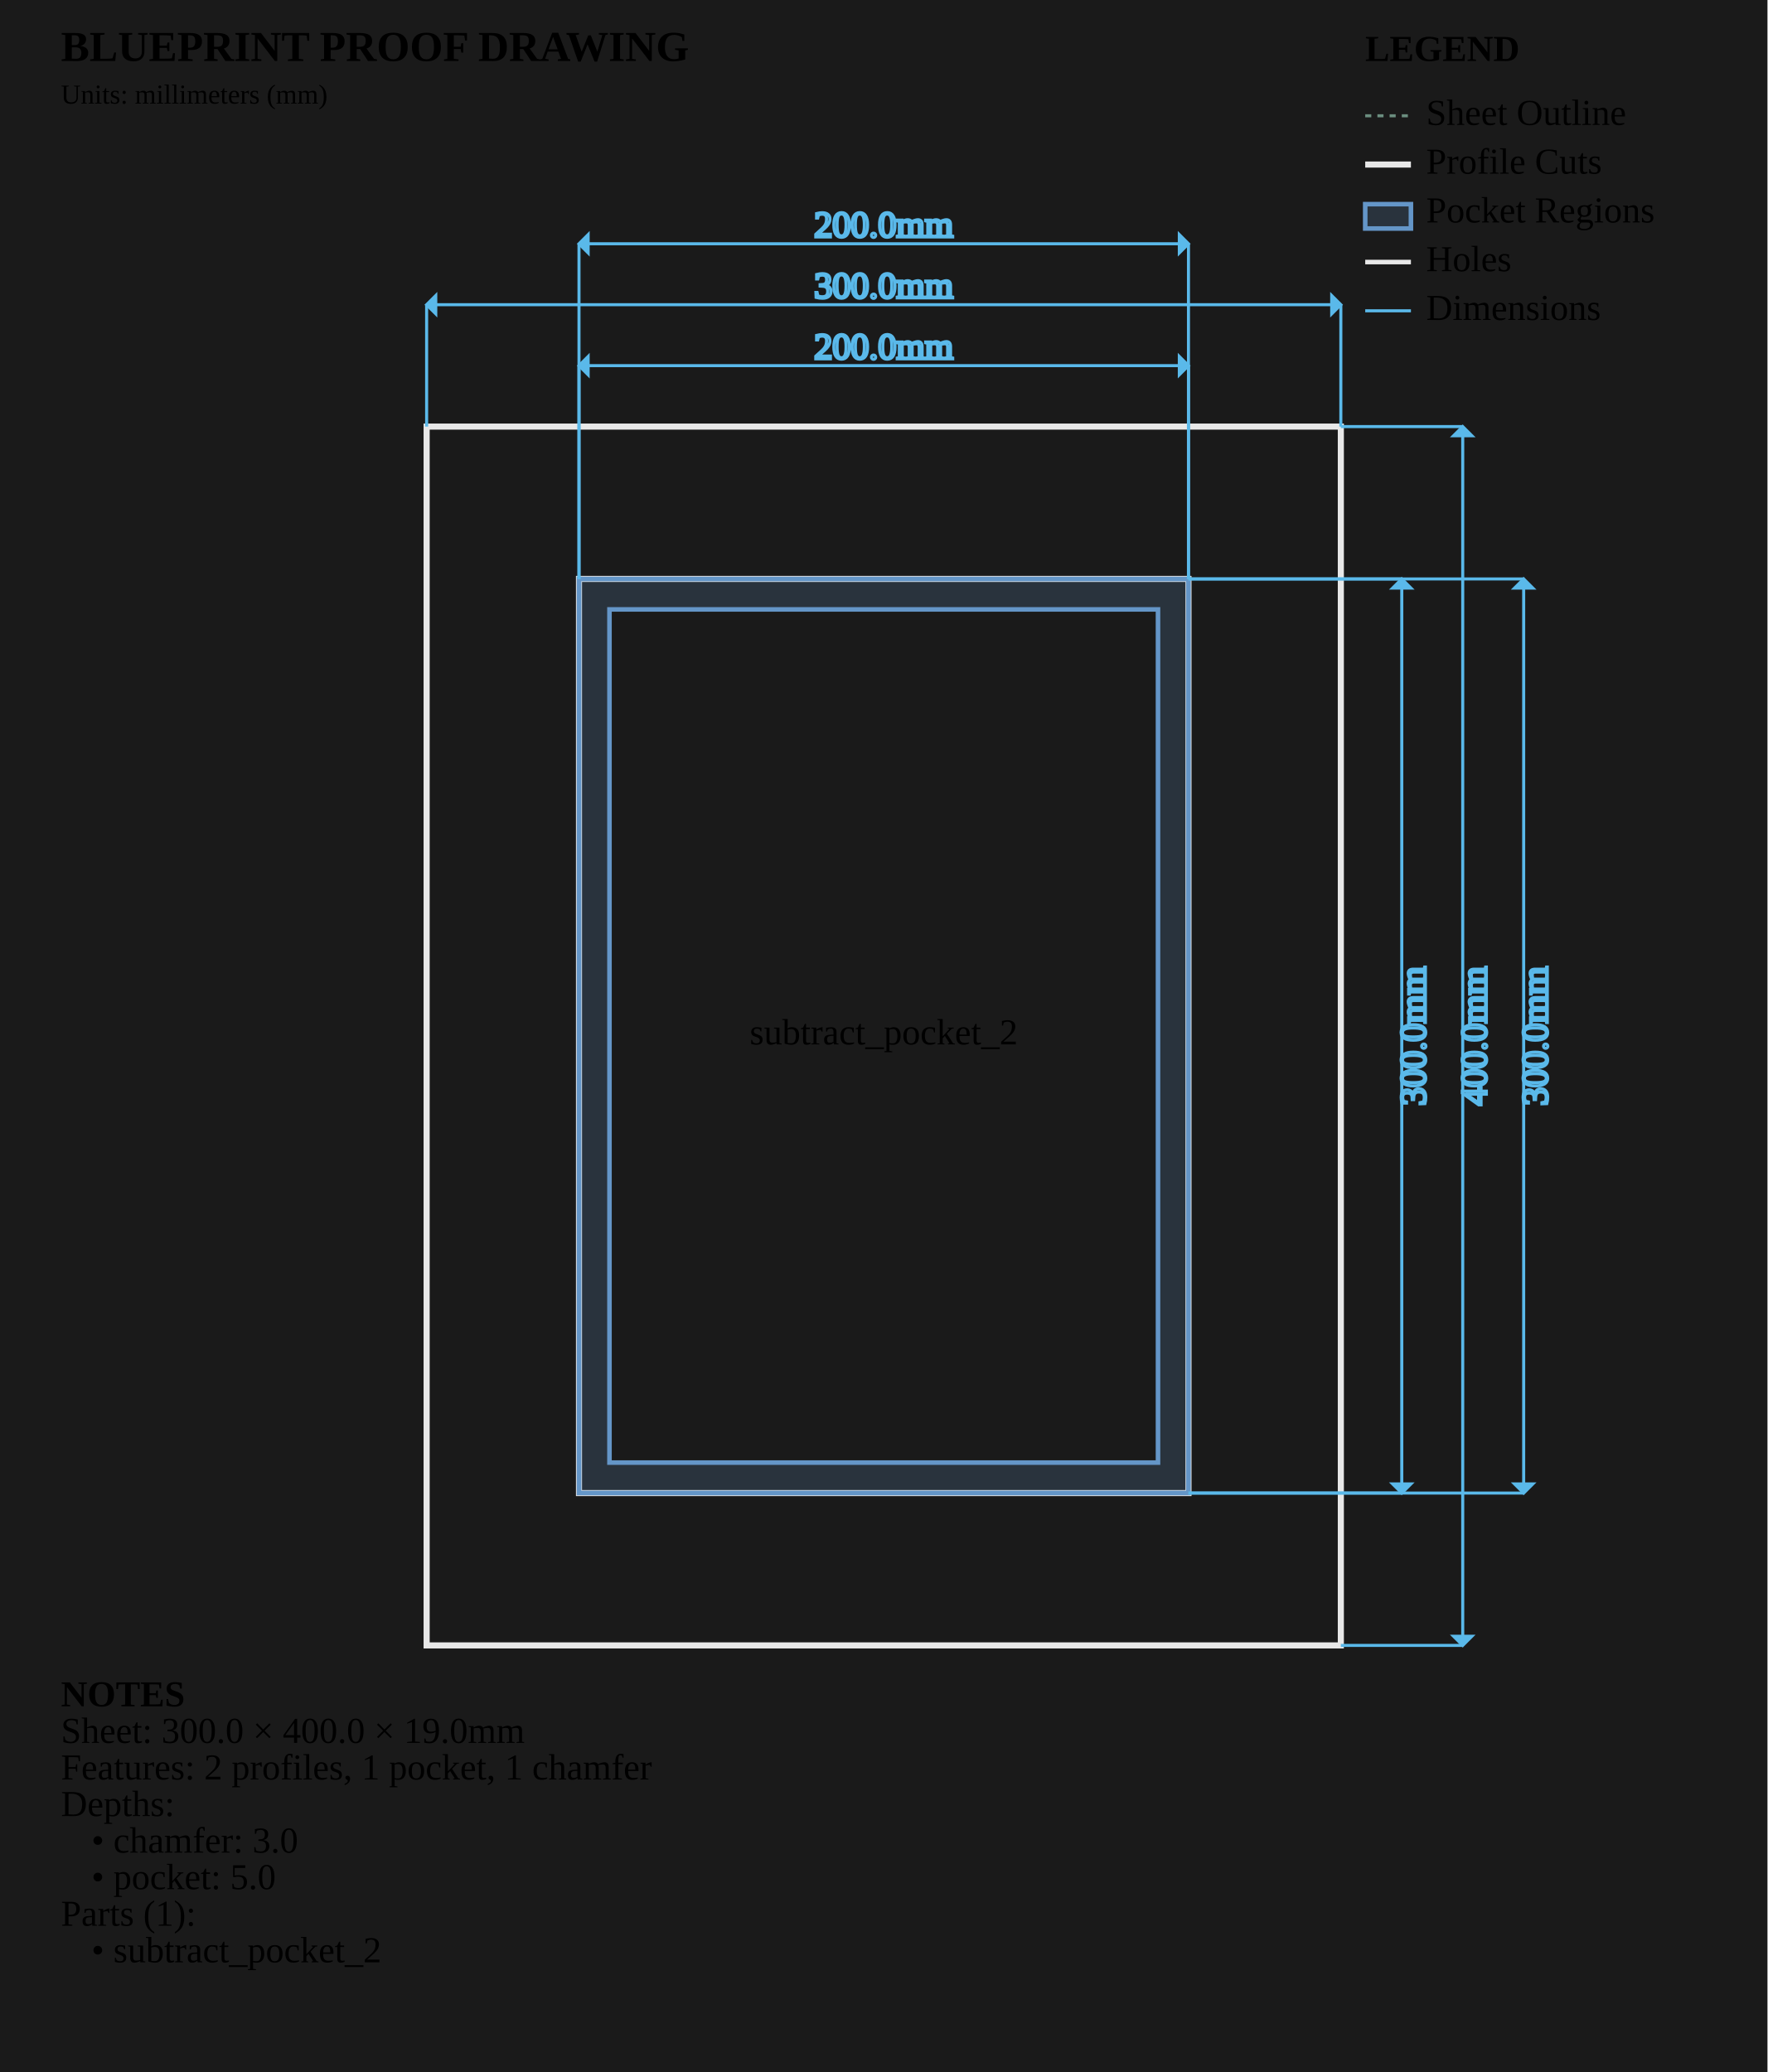
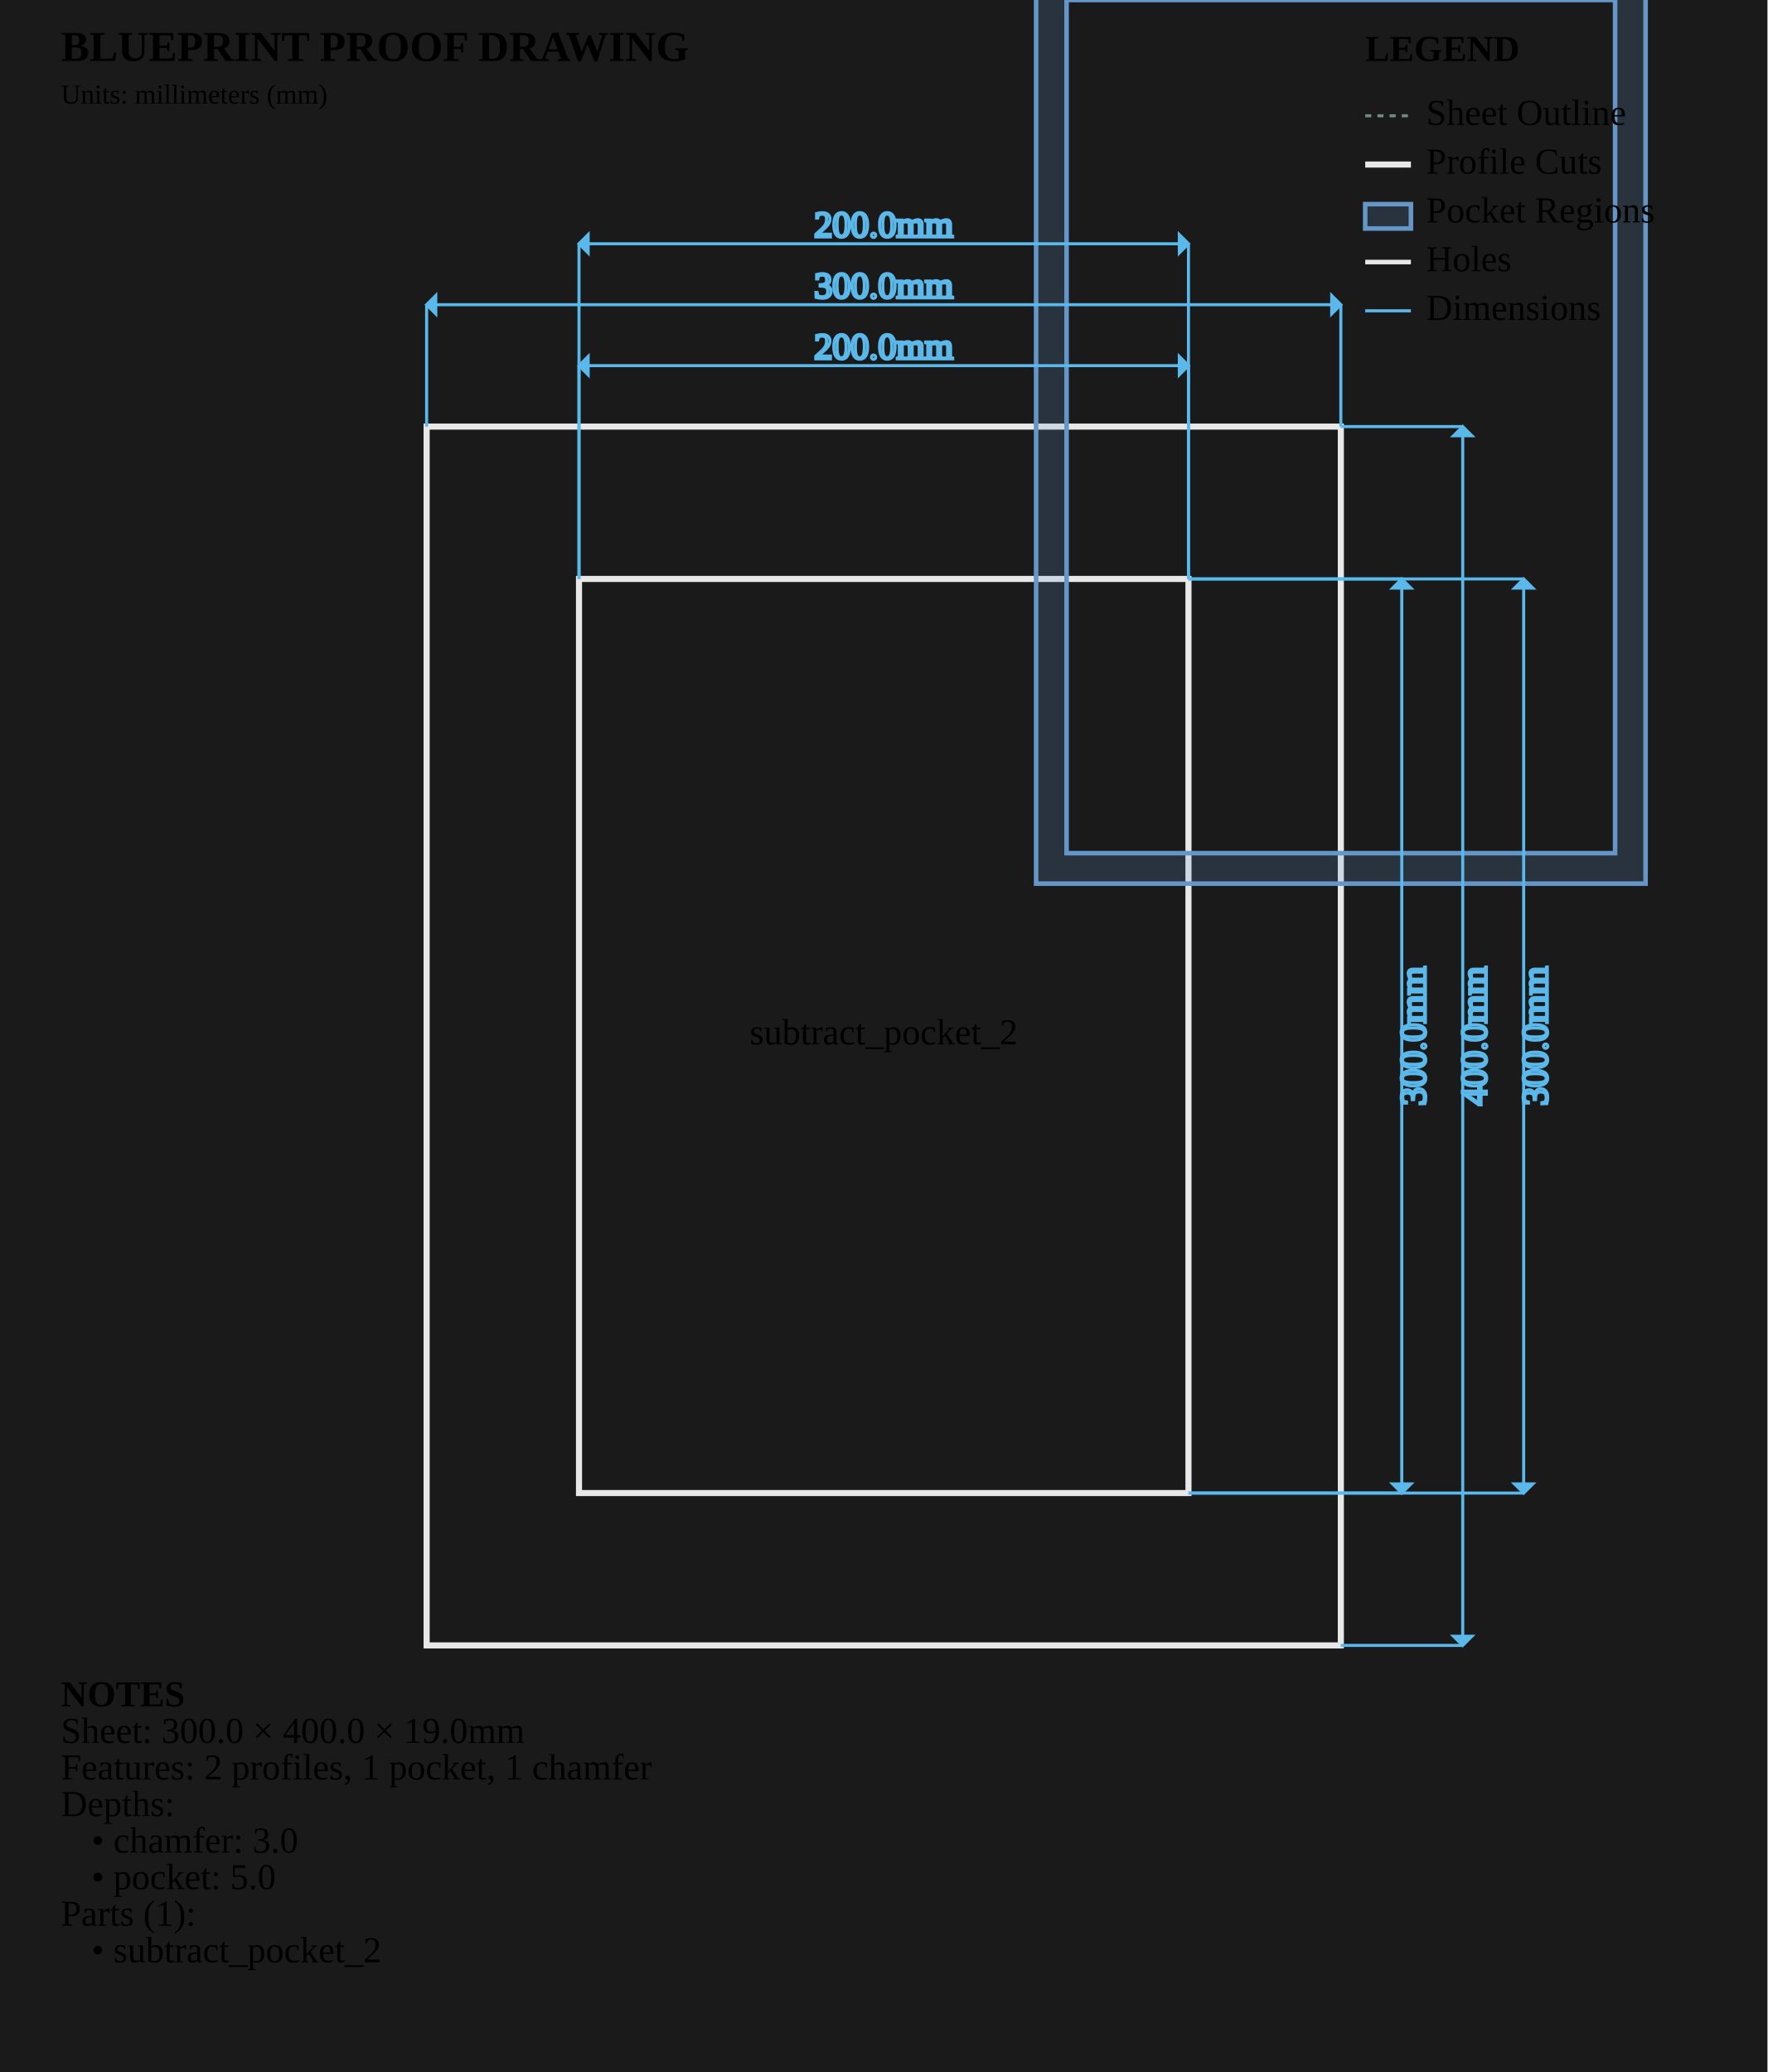
<svg xmlns="http://www.w3.org/2000/svg" viewBox="0 0 580.0 680.0" width="580.0mm" height="680.0mm">
  <style>
        .sheet-outline { stroke: #6b8e7f; stroke-width: 1; fill: none; stroke-dasharray: 2,2; }
        .profile-cuts { stroke: #e8e8e8; stroke-width: 2; fill: none; }
        .pocket-regions { stroke: #6496c8; stroke-width: 1.5; fill: #6496c8; fill-opacity: 0.2; }
        .holes { stroke: #e8e8e8; stroke-width: 1.5; fill: none; }
        .engrave-paths { stroke: #888888; stroke-width: 1; fill: none; stroke-dasharray: 4,4; }
        .construction { stroke: #6b8e7f; stroke-width: 0.5; fill: none; stroke-dasharray: 2,2; }
        .dimensions { stroke: #5ab9ea; stroke-width: 1; fill: none; }
        .dimension-text { fill:
        .gap-dimensions { stroke: #ff9500; stroke-width: 1; fill: none; }
        .gap-text { fill:
        .notes { fill: #cccccc; font-family: monospace; font-size: 10px; }
        .legend { fill: #cccccc; font-family: monospace; font-size: 10px; }
        .part-label { fill: #ffcc00; font-family: monospace; font-size: 8px; font-weight: bold; }
    </style>
  <rect x="0" y="0" width="580.0" height="680.0" fill="#1a1a1a" />
  <g id="SHEET_OUTLINE" class="sheet-outline">
    <rect x="140" y="140" width="300.0" height="400.0" />
  </g>
  <g id="PROFILE_CUTS" class="profile-cuts">
    <rect x="140.0" y="140.0" width="300.0" height="400.0" />
    <rect x="190.0" y="190.0" width="200.0" height="300.0" />
  </g>
  <g id="POCKET_REGIONS" class="pocket-regions">
-     <path d="M 190.000 190.000 L 190.000 490.000 L 390.000 490.000 L 390.000 190.000 Z M 380.000 480.000 L 200.000 480.000 L 200.000 200.000 L 380.000 200.000 Z" fill-rule="evenodd" />
+     <path d="M 340.000 -10.000 L 340.000 290.000 L 540.000 290.000 L 540.000 -10.000 Z M 530.000 280.000 L 350.000 280.000 L 350.000 0.000 L 530.000 0.000 Z" fill-rule="evenodd" />
  </g>
  <g id="ENGRAVE_PATHS" class="engrave-paths" />
  <g id="HOLES" class="holes" />
  <g id="LABELS" class="labels">
    <text x="290.0" y="340.0" class="part-label" text-anchor="middle" dominant-baseline="middle">subtract_pocket_2</text>
  </g>
  <g id="CONSTRUCTION" class="construction" />
  <g id="DIMENSIONS" class="dimensions">
    <line x1="190.0" y1="190.0" x2="190.0" y2="120.0" stroke="#5ab9ea" stroke-width="1" />
    <line x1="390.0" y1="190.0" x2="390.0" y2="120.0" stroke="#5ab9ea" stroke-width="1" />
    <line x1="190.0" y1="120.0" x2="390.0" y2="120.0" stroke="#5ab9ea" stroke-width="1" />
    <polygon points="190.0,120.0 193.0,117.0 193.0,123.0" fill="#5ab9ea" />
    <polygon points="390.0,120.0 387.0,117.0 387.0,123.0" fill="#5ab9ea" />
    <text x="290.0" y="115.0" class="dimension-text" text-anchor="middle" dominant-baseline="middle">200.0mm</text>
    <line x1="390.0" y1="190.0" x2="460.0" y2="190.0" stroke="#5ab9ea" stroke-width="1" />
    <line x1="390.0" y1="490.0" x2="460.0" y2="490.0" stroke="#5ab9ea" stroke-width="1" />
    <line x1="460.0" y1="190.0" x2="460.0" y2="490.0" stroke="#5ab9ea" stroke-width="1" />
    <polygon points="460.0,190.0 457.0,193.0 463.0,193.0" fill="#5ab9ea" />
    <polygon points="460.0,490.0 457.0,487.0 463.0,487.0" fill="#5ab9ea" />
    <text x="465.0" y="340.0" class="dimension-text" text-anchor="middle" dominant-baseline="middle" transform="rotate(-90 465.0 340.0)">300.0mm</text>
    <line x1="140.0" y1="140.0" x2="140.0" y2="100.0" stroke="#5ab9ea" stroke-width="1" />
    <line x1="440.0" y1="140.0" x2="440.0" y2="100.0" stroke="#5ab9ea" stroke-width="1" />
    <line x1="140.0" y1="100.0" x2="440.0" y2="100.0" stroke="#5ab9ea" stroke-width="1" />
    <polygon points="140.0,100.0 143.0,97.0 143.0,103.0" fill="#5ab9ea" />
    <polygon points="440.0,100.0 437.0,97.0 437.0,103.0" fill="#5ab9ea" />
    <text x="290.0" y="95.0" class="dimension-text" text-anchor="middle" dominant-baseline="middle">300.0mm</text>
    <line x1="440.0" y1="140.0" x2="480.0" y2="140.0" stroke="#5ab9ea" stroke-width="1" />
    <line x1="440.0" y1="540.0" x2="480.0" y2="540.0" stroke="#5ab9ea" stroke-width="1" />
    <line x1="480.0" y1="140.0" x2="480.0" y2="540.0" stroke="#5ab9ea" stroke-width="1" />
    <polygon points="480.0,140.0 477.0,143.0 483.0,143.0" fill="#5ab9ea" />
    <polygon points="480.0,540.0 477.0,537.0 483.0,537.0" fill="#5ab9ea" />
    <text x="485.0" y="340.0" class="dimension-text" text-anchor="middle" dominant-baseline="middle" transform="rotate(-90 485.0 340.0)">400.0mm</text>
    <line x1="190.0" y1="190.0" x2="190.0" y2="80.0" stroke="#5ab9ea" stroke-width="1" />
    <line x1="390.0" y1="190.0" x2="390.0" y2="80.0" stroke="#5ab9ea" stroke-width="1" />
    <line x1="190.0" y1="80.0" x2="390.0" y2="80.0" stroke="#5ab9ea" stroke-width="1" />
    <polygon points="190.0,80.0 193.0,77.0 193.0,83.0" fill="#5ab9ea" />
    <polygon points="390.0,80.0 387.0,77.0 387.0,83.0" fill="#5ab9ea" />
    <text x="290.0" y="75.0" class="dimension-text" text-anchor="middle" dominant-baseline="middle">200.0mm</text>
    <line x1="390.0" y1="190.0" x2="500.0" y2="190.0" stroke="#5ab9ea" stroke-width="1" />
    <line x1="390.0" y1="490.0" x2="500.0" y2="490.0" stroke="#5ab9ea" stroke-width="1" />
    <line x1="500.0" y1="190.0" x2="500.0" y2="490.0" stroke="#5ab9ea" stroke-width="1" />
    <polygon points="500.0,190.0 497.0,193.0 503.0,193.0" fill="#5ab9ea" />
    <polygon points="500.0,490.0 497.0,487.0 503.0,487.0" fill="#5ab9ea" />
    <text x="505.0" y="340.0" class="dimension-text" text-anchor="middle" dominant-baseline="middle" transform="rotate(-90 505.0 340.0)">300.0mm</text>
  </g>
  <g id="NOTES" class="notes">
    <text x="20" y="560.0" class="notes" font-weight="bold">NOTES</text>
    <text x="20" y="572.0" class="notes">Sheet: 300.0 × 400.0 × 19.0mm</text>
    <text x="20" y="584.0" class="notes">Features: 2 profiles, 1 pocket, 1 chamfer</text>
    <text x="20" y="596.0" class="notes">Depths:</text>
    <text x="30" y="608.0" class="notes">• chamfer: 3.0</text>
    <text x="30" y="620.0" class="notes">• pocket: 5.0</text>
    <text x="20" y="632.0" class="notes">Parts (1):</text>
    <text x="30" y="644.0" class="notes">• subtract_pocket_2</text>
  </g>
  <g id="TITLE_BLOCK" class="title-block">
    <text x="20" y="20" class="notes" font-weight="bold" font-size="14px">BLUEPRINT PROOF DRAWING</text>
    <text x="20" y="34" class="notes" font-size="9px">Units: millimeters (mm)</text>
  </g>
  <g id="LEGEND" class="legend">
    <text x="448.0" y="20" class="legend" font-weight="bold">LEGEND</text>
    <line x1="448.0" y1="38" x2="463.0" y2="38" stroke="#6b8e7f" stroke-width="1" stroke-dasharray="2,2" />
    <text x="468.0" y="41" class="legend">Sheet Outline</text>
    <line x1="448.0" y1="54" x2="463.0" y2="54" stroke="#e8e8e8" stroke-width="2" />
    <text x="468.0" y="57" class="legend">Profile Cuts</text>
    <rect x="448.0" y="67" width="15.0" height="8" stroke="#6496c8" stroke-width="1.5" fill="#6496c8" fill-opacity="0.2" />
    <text x="468.0" y="73" class="legend">Pocket Regions</text>
    <line x1="448.0" y1="86" x2="463.0" y2="86" stroke="#e8e8e8" stroke-width="1.5" />
    <text x="468.0" y="89" class="legend">Holes</text>
    <line x1="448.0" y1="102" x2="463.0" y2="102" stroke="#5ab9ea" stroke-width="1" />
    <text x="468.0" y="105" class="legend">Dimensions</text>
  </g>
</svg>
